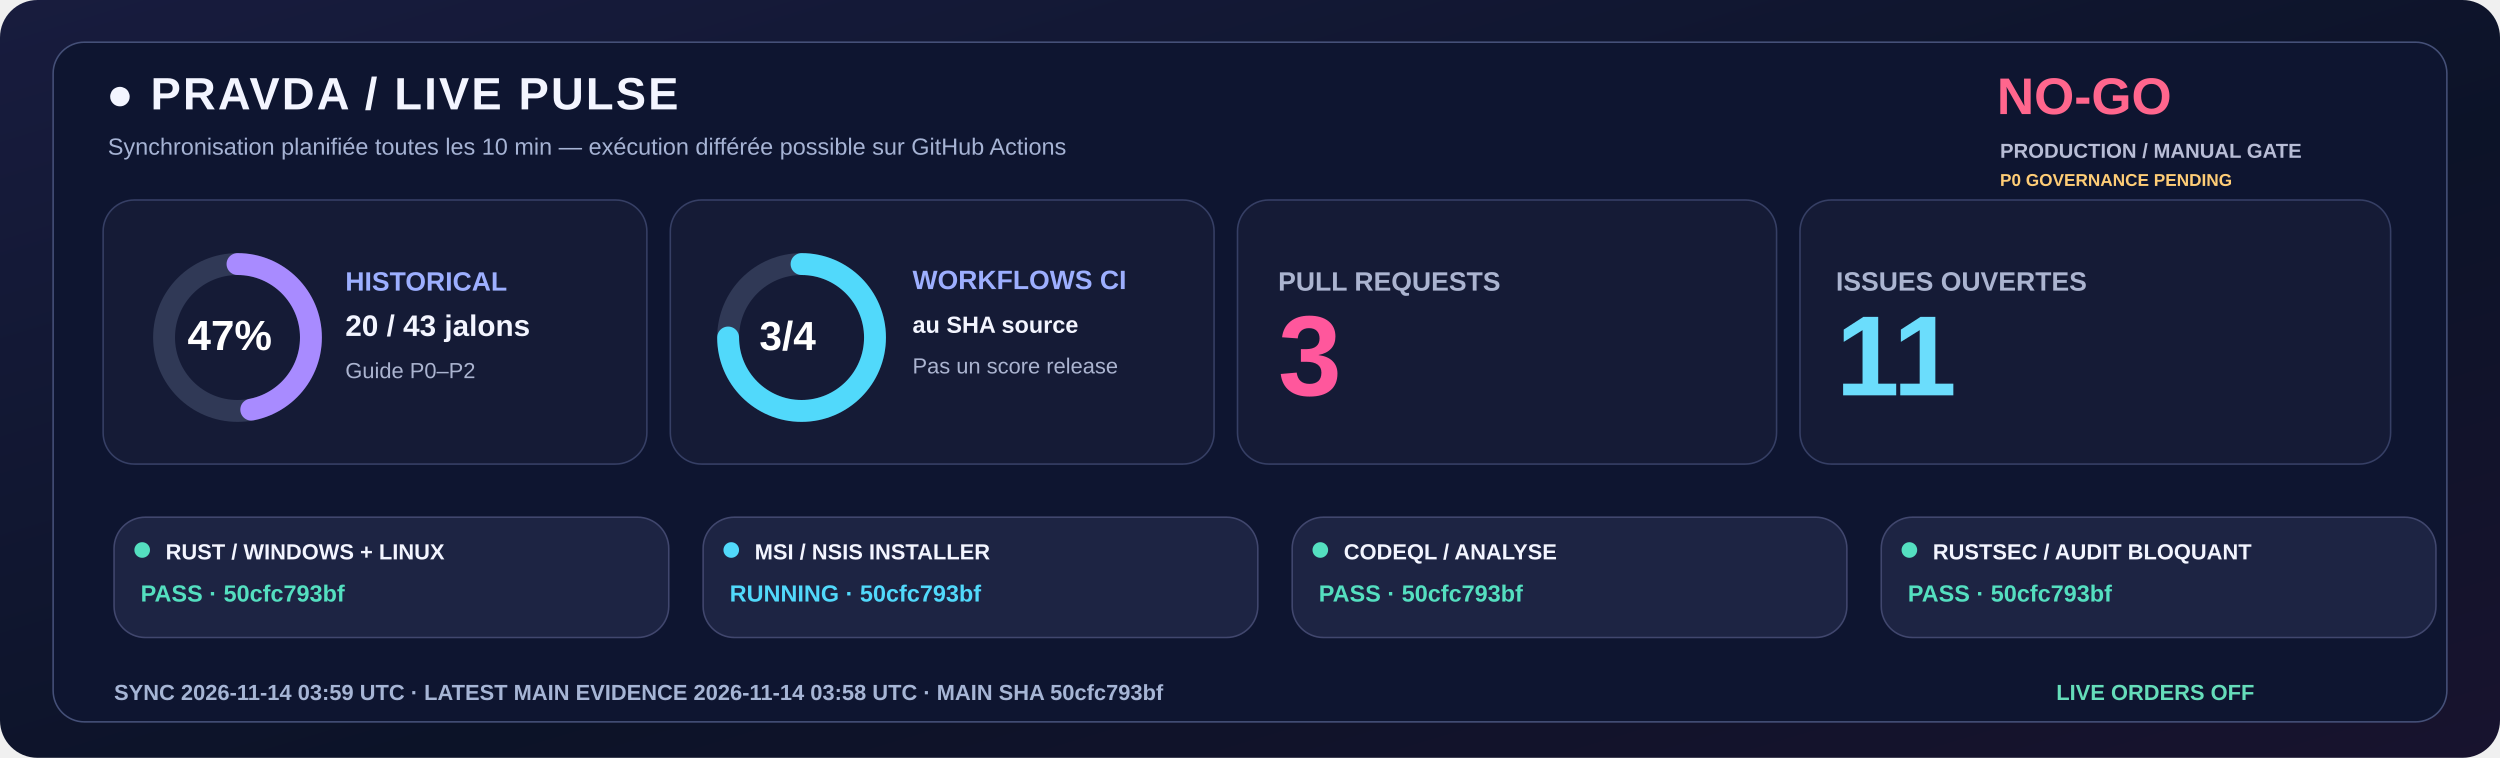
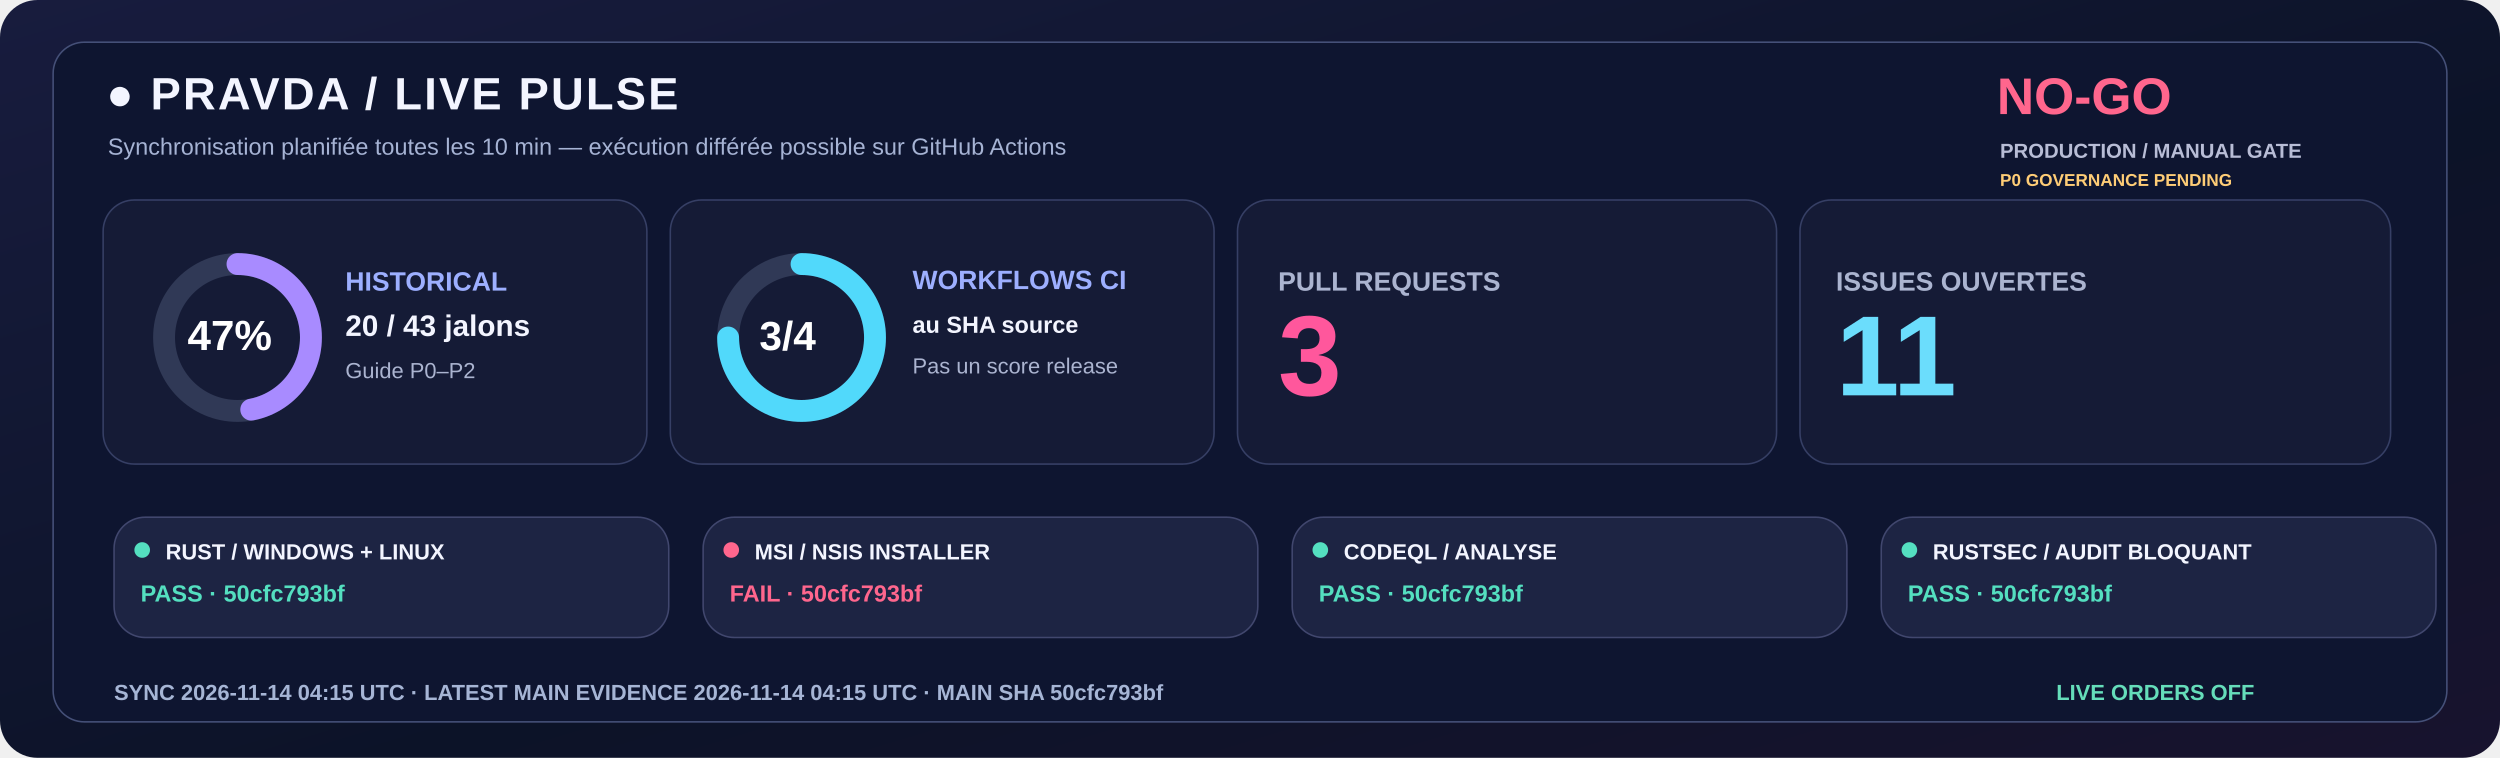
<svg xmlns="http://www.w3.org/2000/svg" width="1600" height="485" viewBox="0 0 1600 485" role="img">
  <defs>
    <linearGradient id="livebg" x1="0" y1="0" x2="1" y2="1">
      <stop stop-color="#181C3E" />
      <stop offset=".58" stop-color="#0C1328" />
      <stop offset="1" stop-color="#18132E" />
    </linearGradient>
  </defs>
  <rect width="1600" height="485" rx="24" fill="url(#livebg)" />
  <rect x="34" y="27" width="1532" height="435" rx="20" fill="#0E1530" stroke="#455078" />
  <text x="68" y="70" fill="#F3F5FF" font-family="Segoe UI,Arial,sans-serif" font-size="29" font-weight="800" letter-spacing="1.4">●  PRAVDA / LIVE PULSE</text>
  <text x="69" y="99" fill="#A6B3D4" font-family="Segoe UI,Arial,sans-serif" font-size="15" font-weight="500">Synchronisation planifiée toutes les 10 min — exécution différée possible sur GitHub Actions</text>
  <text x="1278" y="73" fill="#FF668D" font-family="Segoe UI,Arial,sans-serif" font-size="33" font-weight="800">NO-GO</text>
  <text x="1280" y="101" fill="#B8BDD6" font-family="Segoe UI,Arial,sans-serif" font-size="13" font-weight="650">PRODUCTION / MANUAL GATE</text>
  <text x="1280" y="119" fill="#FFCD76" font-family="Segoe UI,Arial,sans-serif" font-size="11" font-weight="650">P0 GOVERNANCE PENDING</text>
  <rect x="66" y="128" width="348" height="169" rx="20" fill="#151B36" stroke="#363F65" />
  <rect x="429" y="128" width="348" height="169" rx="20" fill="#151B36" stroke="#363F65" />
  <rect x="792" y="128" width="345" height="169" rx="20" fill="#151B36" stroke="#363F65" />
  <rect x="1152" y="128" width="378" height="169" rx="20" fill="#151B36" stroke="#363F65" />
  <circle cx="152" cy="216" r="47" fill="none" stroke="#303956" stroke-width="14" />
  <circle cx="152" cy="216" r="47" fill="none" stroke="#A88BFF" stroke-width="14" stroke-linecap="round" stroke-dasharray="138.80 156.51" transform="rotate(-90 152 216)" />
  <text x="120" y="224" fill="#FFFFFF" font-family="Segoe UI,Arial,sans-serif" font-size="27" font-weight="800">47%</text>
  <text x="221" y="186" fill="#9DAFFF" font-family="Segoe UI,Arial,sans-serif" font-size="17" font-weight="700">HISTORICAL</text>
  <text x="221" y="215" fill="#F3F5FF" font-family="Segoe UI,Arial,sans-serif" font-size="19" font-weight="750">20 / 43 jalons</text>
  <text x="221" y="242" fill="#ABB4D0" font-family="Segoe UI,Arial,sans-serif" font-size="14" font-weight="500">Guide P0–P2</text>
  <circle cx="513" cy="216" r="47" fill="none" stroke="#303956" stroke-width="14" />
  <circle cx="513" cy="216" r="47" fill="none" stroke="#51D9FB" stroke-width="14" stroke-linecap="round" stroke-dasharray="221.48 73.83" transform="rotate(-90 513 216)" />
  <text x="486" y="224" fill="#FFFFFF" font-family="Segoe UI,Arial,sans-serif" font-size="26" font-weight="800">3/4</text>
  <text x="584" y="185" fill="#9DAFFF" font-family="Segoe UI,Arial,sans-serif" font-size="17" font-weight="700">WORKFLOWS CI</text>
  <text x="584" y="213" fill="#F3F5FF" font-family="Segoe UI,Arial,sans-serif" font-size="15" font-weight="600">au SHA source</text>
  <text x="584" y="239" fill="#ABB4D0" font-family="Segoe UI,Arial,sans-serif" font-size="14" font-weight="500">Pas un score release</text>
  <text x="818" y="186" fill="#ABB4D0" font-family="Segoe UI,Arial,sans-serif" font-size="17" font-weight="700">PULL REQUESTS</text>
  <text x="818" y="253" fill="#FF579C" font-family="Segoe UI,Arial,sans-serif" font-size="73" font-weight="800">3</text>
  <text x="1175" y="186" fill="#ABB4D0" font-family="Segoe UI,Arial,sans-serif" font-size="17" font-weight="700">ISSUES OUVERTES</text>
  <text x="1175" y="253" fill="#6BDDFC" font-family="Segoe UI,Arial,sans-serif" font-size="73" font-weight="800">11</text>
  <rect x="73" y="331" width="355" height="77" rx="20" fill="#1D2443" stroke="#41476E" />
  <circle cx="91" cy="352" r="5" fill="#54DFC0" />
  <text x="106" y="358" fill="#F3F5FF" font-family="Segoe UI,Arial,sans-serif" font-size="14" font-weight="750">RUST / WINDOWS + LINUX</text>
  <text x="90" y="385" fill="#54DFC0" font-family="Segoe UI,Arial,sans-serif" font-size="15" font-weight="700">PASS · 50cfc793bf</text>
  <rect x="450" y="331" width="355" height="77" rx="20" fill="#1D2443" stroke="#41476E" />
-   <circle cx="468" cy="352" r="5" fill="#51D9FB" />
+   <circle cx="468" cy="352" r="5" fill="#FF668D" />
  <text x="483" y="358" fill="#F3F5FF" font-family="Segoe UI,Arial,sans-serif" font-size="14" font-weight="750">MSI / NSIS INSTALLER</text>
-   <text x="467" y="385" fill="#51D9FB" font-family="Segoe UI,Arial,sans-serif" font-size="15" font-weight="700">RUNNING · 50cfc793bf</text>
+   <text x="467" y="385" fill="#FF668D" font-family="Segoe UI,Arial,sans-serif" font-size="15" font-weight="700">FAIL · 50cfc793bf</text>
  <rect x="827" y="331" width="355" height="77" rx="20" fill="#1D2443" stroke="#41476E" />
  <circle cx="845" cy="352" r="5" fill="#54DFC0" />
  <text x="860" y="358" fill="#F3F5FF" font-family="Segoe UI,Arial,sans-serif" font-size="14" font-weight="750">CODEQL / ANALYSE</text>
  <text x="844" y="385" fill="#54DFC0" font-family="Segoe UI,Arial,sans-serif" font-size="15" font-weight="700">PASS · 50cfc793bf</text>
  <rect x="1204" y="331" width="355" height="77" rx="20" fill="#1D2443" stroke="#41476E" />
  <circle cx="1222" cy="352" r="5" fill="#54DFC0" />
  <text x="1237" y="358" fill="#F3F5FF" font-family="Segoe UI,Arial,sans-serif" font-size="14" font-weight="750">RUSTSEC / AUDIT BLOQUANT</text>
  <text x="1221" y="385" fill="#54DFC0" font-family="Segoe UI,Arial,sans-serif" font-size="15" font-weight="700">PASS · 50cfc793bf</text>
-   <text x="73" y="448" fill="#A6B5D5" font-family="Segoe UI,Arial,sans-serif" font-size="14" font-weight="650">SYNC  2026-11-14 03:59 UTC   ·   LATEST MAIN EVIDENCE  2026-11-14 03:58 UTC   ·   MAIN SHA  50cfc793bf</text>
+   <text x="73" y="448" fill="#A6B5D5" font-family="Segoe UI,Arial,sans-serif" font-size="14" font-weight="650">SYNC  2026-11-14 04:15 UTC   ·   LATEST MAIN EVIDENCE  2026-11-14 04:15 UTC   ·   MAIN SHA  50cfc793bf</text>
  <text x="1316" y="448" fill="#65DDBA" font-family="Segoe UI,Arial,sans-serif" font-size="14" font-weight="730">LIVE ORDERS  OFF</text>
</svg>
